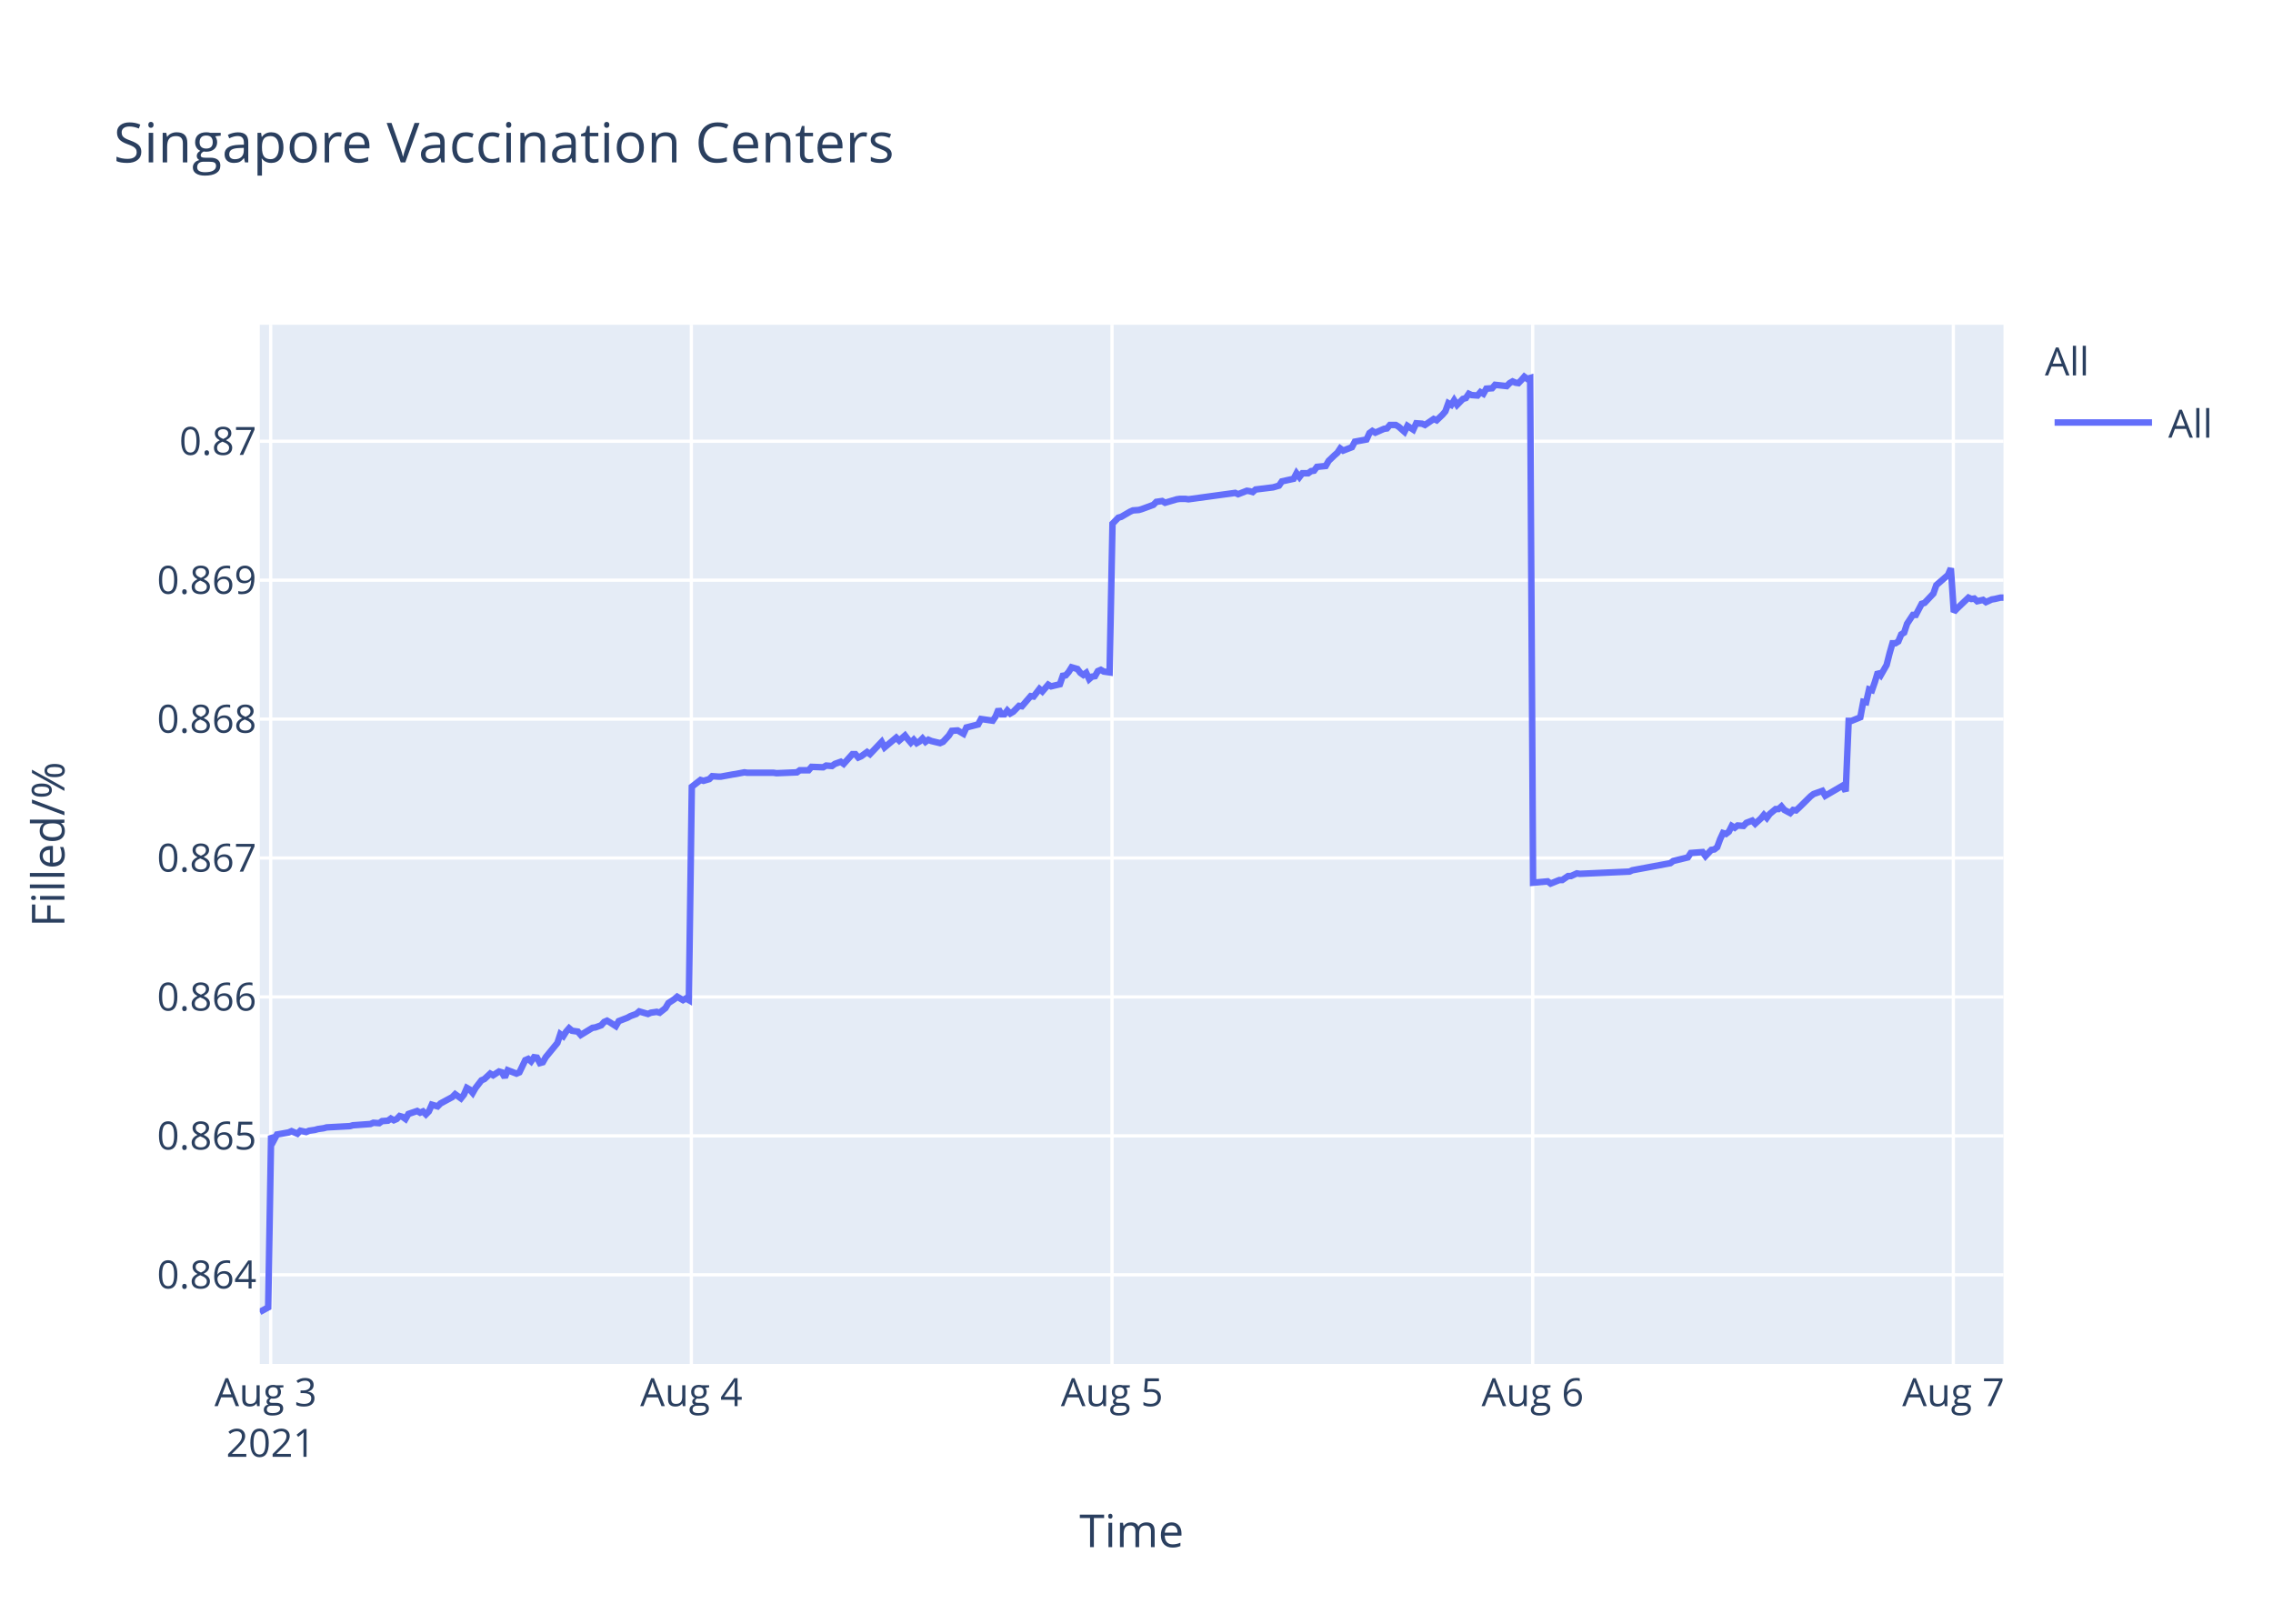
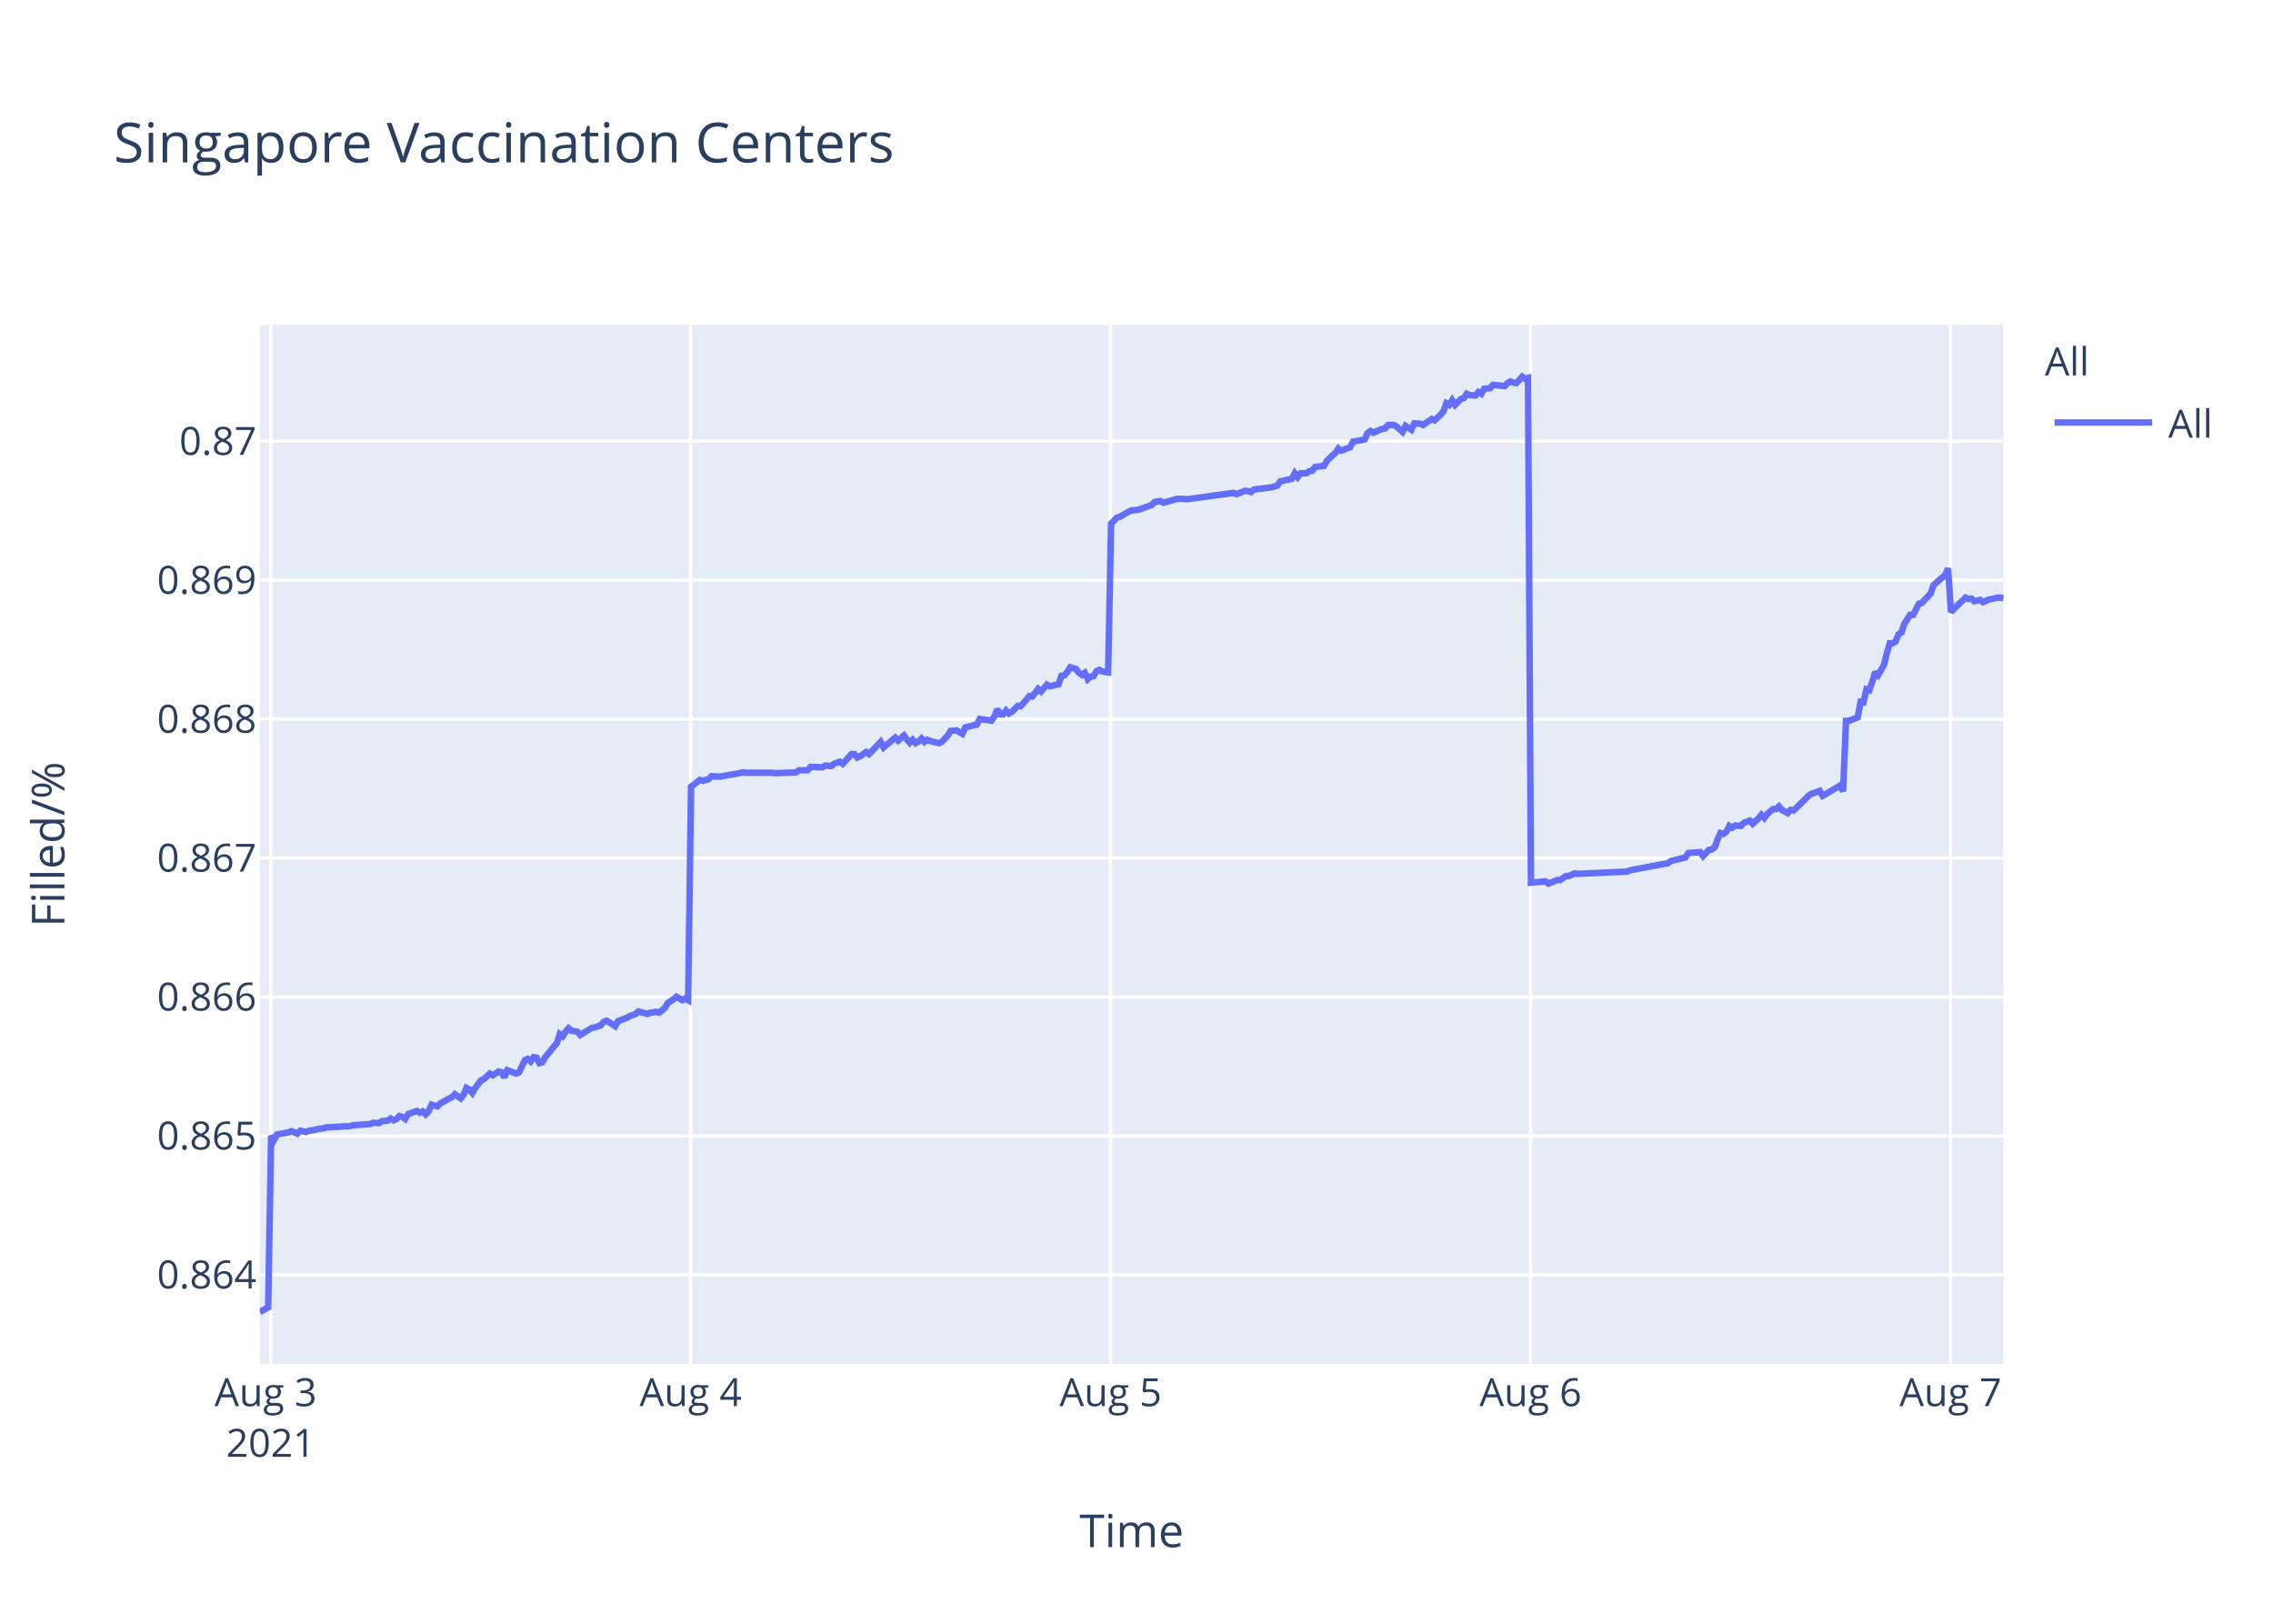
<svg xmlns="http://www.w3.org/2000/svg" class="main-svg" width="700" height="500" style="" viewBox="0 0 700 500">
  <rect x="0" y="0" width="700" height="500" style="fill: rgb(255, 255, 255); fill-opacity: 1;" />
-   <defs id="defs-3cc017">
+   <defs id="defs-2c3c1a">
    <g class="clips">
-       <clipPath id="clip3cc017xyplot" class="plotclip">
+       <clipPath id="clip2c3c1axyplot" class="plotclip">
        <rect width="537" height="320" />
      </clipPath>
-       <clipPath class="axesclip" id="clip3cc017x">
+       <clipPath class="axesclip" id="clip2c3c1ax">
        <rect x="80" y="0" width="537" height="500" />
      </clipPath>
-       <clipPath class="axesclip" id="clip3cc017y">
+       <clipPath class="axesclip" id="clip2c3c1ay">
        <rect x="0" y="100" width="700" height="320" />
      </clipPath>
-       <clipPath class="axesclip" id="clip3cc017xy">
+       <clipPath class="axesclip" id="clip2c3c1axy">
        <rect x="80" y="100" width="537" height="320" />
      </clipPath>
    </g>
    <g class="gradients" />
  </defs>
  <g class="bglayer">
    <rect class="bg" x="80" y="100" width="537" height="320" style="fill: rgb(229, 236, 246); fill-opacity: 1; stroke-width: 0;" />
  </g>
  <g class="layer-below">
    <g class="imagelayer" />
    <g class="shapelayer" />
  </g>
  <g class="cartesianlayer">
    <g class="subplot xy">
      <g class="layer-subplot">
        <g class="shapelayer" />
        <g class="imagelayer" />
      </g>
      <g class="gridlayer">
        <g class="x">
          <path class="xgrid crisp" transform="translate(83.36,0)" d="M0,100v320" style="stroke: rgb(255, 255, 255); stroke-opacity: 1; stroke-width: 1px;" />
-           <path class="xgrid crisp" transform="translate(212.91,0)" d="M0,100v320" style="stroke: rgb(255, 255, 255); stroke-opacity: 1; stroke-width: 1px;" />
-           <path class="xgrid crisp" transform="translate(342.46,0)" d="M0,100v320" style="stroke: rgb(255, 255, 255); stroke-opacity: 1; stroke-width: 1px;" />
-           <path class="xgrid crisp" transform="translate(472.01,0)" d="M0,100v320" style="stroke: rgb(255, 255, 255); stroke-opacity: 1; stroke-width: 1px;" />
-           <path class="xgrid crisp" transform="translate(601.56,0)" d="M0,100v320" style="stroke: rgb(255, 255, 255); stroke-opacity: 1; stroke-width: 1px;" />
+           <path class="xgrid crisp" transform="translate(212.69,0)" d="M0,100v320" style="stroke: rgb(255, 255, 255); stroke-opacity: 1; stroke-width: 1px;" />
+           <path class="xgrid crisp" transform="translate(342.02,0)" d="M0,100v320" style="stroke: rgb(255, 255, 255); stroke-opacity: 1; stroke-width: 1px;" />
+           <path class="xgrid crisp" transform="translate(471.36,0)" d="M0,100v320" style="stroke: rgb(255, 255, 255); stroke-opacity: 1; stroke-width: 1px;" />
+           <path class="xgrid crisp" transform="translate(600.69,0)" d="M0,100v320" style="stroke: rgb(255, 255, 255); stroke-opacity: 1; stroke-width: 1px;" />
        </g>
        <g class="y">
          <path class="ygrid crisp" transform="translate(0,392.55)" d="M80,0h537" style="stroke: rgb(255, 255, 255); stroke-opacity: 1; stroke-width: 1px;" />
          <path class="ygrid crisp" transform="translate(0,349.77)" d="M80,0h537" style="stroke: rgb(255, 255, 255); stroke-opacity: 1; stroke-width: 1px;" />
          <path class="ygrid crisp" transform="translate(0,306.99)" d="M80,0h537" style="stroke: rgb(255, 255, 255); stroke-opacity: 1; stroke-width: 1px;" />
          <path class="ygrid crisp" transform="translate(0,264.21)" d="M80,0h537" style="stroke: rgb(255, 255, 255); stroke-opacity: 1; stroke-width: 1px;" />
          <path class="ygrid crisp" transform="translate(0,221.43)" d="M80,0h537" style="stroke: rgb(255, 255, 255); stroke-opacity: 1; stroke-width: 1px;" />
          <path class="ygrid crisp" transform="translate(0,178.65)" d="M80,0h537" style="stroke: rgb(255, 255, 255); stroke-opacity: 1; stroke-width: 1px;" />
          <path class="ygrid crisp" transform="translate(0,135.87)" d="M80,0h537" style="stroke: rgb(255, 255, 255); stroke-opacity: 1; stroke-width: 1px;" />
        </g>
      </g>
      <g class="zerolinelayer" />
      <path class="xlines-below" />
      <path class="ylines-below" />
      <g class="overlines-below" />
      <g class="xaxislayer-below" />
      <g class="yaxislayer-below" />
      <g class="overaxes-below" />
-       <g class="plot" transform="translate(80,100)" clip-path="url('#clip3cc017xyplot')">
+       <g class="plot" transform="translate(80,100)" clip-path="url('#clip2c3c1axyplot')">
        <g class="scatterlayer mlayer">
-           <g class="trace scatter trace15beaa" style="stroke-miterlimit: 2; opacity: 1;">
+           <g class="trace scatter trace6bc447" style="stroke-miterlimit: 2; opacity: 1;">
            <g class="fills" />
            <g class="errorbars" />
            <g class="lines">
-               <path class="js-line" d="M0,304L2.59,302.59L3.49,249.74L4.39,251.04L5.29,249.35L8.89,248.71L9.79,248.32L11.59,249.1L12.49,248.19L14.29,248.58L15.19,248.19L16.99,247.93L17.89,247.67L19.69,247.41L20.59,247.16L27.79,246.77L28.68,246.51L34.08,246.12L34.98,245.73L36.78,245.86L37.68,245.22L39.48,245.09L40.37,244.44L41.28,244.96L42.18,244.57L43.07,243.66L43.98,243.92L44.88,244.57L45.78,243.02L48.47,242.11L49.37,242.63L50.27,242.24L51.17,243.15L52.07,242.24L52.98,240.17L54.77,240.69L55.67,239.78L59.27,237.84L60.17,236.94L61.96,238.23L62.87,237.07L63.77,235L64.67,235.51L65.57,236.55L66.46,235L68.27,232.67L69.17,232.28L70.97,230.6L71.87,231.12L73.66,229.95L74.56,230.21L75.46,231.76L76.36,229.56L79.06,230.6L79.96,230.21L81.76,226.46L82.66,226.07L83.56,226.85L84.46,225.55L85.36,225.68L86.26,227.36L87.16,227.11L88.06,225.55L91.66,221.16L92.56,218.44L93.46,219.09L94.36,217.66L95.26,216.63L96.16,217.4L97.96,217.66L98.85,218.7L102.46,216.5L103.35,216.37L105.15,215.72L106.06,214.69L106.95,214.3L107.85,214.82L109.65,215.98L110.55,214.43L113.25,213.39L114.16,212.88L115.95,212.23L116.85,211.45L119.55,212.23L120.45,211.84L122.25,211.58L123.15,211.84L124.94,210.42L125.85,208.87L127.65,207.7L128.55,206.93L130.34,207.96L131.24,207.44L132.14,207.96L133.05,142.27L135.74,140.18L136.64,140.44L138.44,139.92L139.34,139.01L141.14,139.14L142.04,139.14L145.64,138.48L146.53,138.35L149.24,137.83L150.14,137.96L158.23,137.96L159.14,138.09L165.43,137.83L166.33,137.18L169.03,137.18L169.93,136.14L173.52,136.27L174.43,135.74L176.22,135.88L177.12,135.22L178.93,134.57L179.82,135.22L182.52,132.22L183.42,132.22L184.32,133.27L185.22,132.88L187.02,131.57L187.92,132.22L191.52,128.44L192.42,130.14L196.01,127.14L196.92,128.05L198.71,126.48L199.61,127.66L200.51,128.7L201.41,127.79L202.32,128.83L203.21,128.31L204.11,127.4L205.01,128.44L205.91,127.79L206.81,128.18L209.51,128.83L210.41,128.44L212.23,126.48L213.12,125.05L214.92,124.92L215.82,125.44L216.72,125.96L217.62,124.01L221.22,123.09L222.12,121.4L225.72,121.92L226.62,120.61L227.52,118.4L228.42,119.96L229.32,119.96L230.22,118.79L231.12,119.7L232.02,119.18L233.82,117.35L234.72,117.48L237.42,114.35L238.32,114.48L240.12,112.14L241.01,112.92L242.81,110.83L243.71,111.35L246.41,110.7L247.31,108.09L248.21,107.96L249.11,106.92L250.01,105.48L250.91,105.74L251.81,106L252.71,107.18L253.61,107.83L254.51,107.18L255.42,109.13L256.31,108.35L257.21,108.22L258.1,106.66L259.01,106.27L259.91,106.79L261.71,107.05L262.61,61.25L264.4,59.41L265.3,59.15L268,57.57L268.9,57.17L270.7,57.04L271.6,56.78L275.2,55.46L276.1,54.54L277.9,54.28L278.8,54.81L282.4,53.75L283.3,53.62L285.1,53.62L286,53.75L300.39,51.78L301.29,52.18L303.99,51.12L304.88,51.25L305.79,51.52L306.68,50.73L312.08,50.07L313.88,49.54L314.78,48.23L316.58,47.83L318.38,47.44L319.28,45.73L320.18,46.91L321.08,45.73L322.88,45.73L323.78,45.07L324.68,44.94L325.57,43.76L328.27,43.49L329.18,41.91L330.97,40.2L331.87,39.42L332.75,38.1L333.64,38.76L336.34,37.71L337.24,36L340.84,35.34L341.74,33.36L342.64,32.71L343.54,33.23L345.34,32.44L346.24,32.05L347.14,31.92L348.04,30.86L349.84,30.86L350.73,31.39L352.53,32.97L353.44,31.13L355.24,32.31L356.15,30.34L357.94,30.47L358.84,30.86L361.53,29.02L362.44,29.42L364.23,27.71L365.13,26.66L366.03,24.16L366.94,24.68L367.83,23.24L368.73,24.68L370.53,22.84L371.43,22.58L372.33,21.26L373.23,21.66L375.03,21.79L375.92,20.74L376.83,21.26L377.73,19.68L379.53,19.55L380.43,18.5L384.02,18.89L384.92,17.97L385.82,17.45L386.73,17.84L387.63,17.97L388.52,17.05L389.43,16L390.32,16.66L391.23,16.39L392.13,171.81L396.62,171.4L397.53,172.08L400.22,170.99L401.12,170.99L402.92,169.76L403.82,169.76L405.62,168.94L406.52,169.08L421.81,168.39L422.71,167.98L434.4,165.8L435.3,165.12L439.8,164.02L440.7,162.66L444.33,162.38L445.23,163.61L447.03,161.7L447.93,161.57L448.83,160.88L449.73,158.43L450.62,156.51L451.53,156.79L452.43,156.1L453.32,154.33L454.23,154.88L455.12,154.19L456.93,154.33L457.83,153.37L459.62,152.69L460.53,153.65L462.32,152.01L463.22,150.92L464.12,151.87L465.02,150.64L466.82,149.14L467.72,149.14L468.62,148.32L469.52,149.41L471.32,150.37L472.22,149.41L473.12,149.55L474.02,148.73L477.62,145.18L478.52,144.5L481.22,143.54L482.12,145.04L487.52,141.9L488.41,143.68L489.32,121.97L490.22,121.97L492.91,120.88L493.82,116.1L494.71,116.24L495.61,112.28L496.51,112.55L497.41,109.96L498.31,106.95L499.21,107.91L501.01,104.77L501.91,101.22L502.81,98.08L503.71,98.08L504.61,97.53L505.51,95.35L506.41,94.8L507.31,92.07L509.11,89.34L510.01,89.34L511.81,85.93L512.7,85.65L515.41,82.78L516.31,80.19L519.91,77.05L520.8,75L521.7,88.44L522.61,87.48L526.21,84.03L527.11,84.45L528,84.31L528.9,85.14L530.7,84.72L531.6,85.41L533.4,84.59L534.29,84.45L536.1,84.03L537,84.03" style="vector-effect: non-scaling-stroke; fill: none; stroke: rgb(99, 110, 250); stroke-opacity: 1; stroke-width: 2px; opacity: 1;" />
+               <path class="js-line" d="M0,304L2.59,302.59L3.49,249.74L4.39,251.04L5.29,249.35L8.87,248.71L9.77,248.32L11.57,249.1L12.47,248.19L14.27,248.58L15.16,248.19L16.96,247.93L17.86,247.67L19.65,247.41L20.56,247.16L27.74,246.77L28.63,246.51L34.03,246.12L34.92,245.73L36.72,245.86L37.62,245.22L39.41,245.09L40.31,244.44L41.21,244.96L42.11,244.57L43,243.66L43.9,243.92L44.8,244.57L45.7,243.02L48.39,242.11L49.29,242.63L50.19,242.24L51.09,243.15L51.98,242.24L52.89,240.17L54.68,240.69L55.58,239.78L59.17,237.84L60.07,236.94L61.86,238.23L62.77,237.07L63.66,235L64.56,235.51L65.46,236.55L66.35,235L68.15,232.67L69.05,232.28L70.85,230.6L71.75,231.12L73.54,229.95L74.44,230.21L75.34,231.76L76.23,229.56L78.93,230.6L79.83,230.21L81.63,226.46L82.52,226.07L83.42,226.85L84.32,225.55L85.22,225.68L86.11,227.36L87.01,227.11L87.91,225.55L91.5,221.16L92.4,218.44L93.3,219.09L94.2,217.66L95.1,216.63L96,217.4L97.79,217.66L98.69,218.7L102.29,216.5L103.18,216.37L104.98,215.72L105.88,214.69L106.77,214.3L107.67,214.82L109.47,215.98L110.36,214.43L113.06,213.39L113.96,212.88L115.76,212.23L116.65,211.45L119.35,212.23L120.24,211.84L122.04,211.58L122.94,211.84L124.73,210.42L125.64,208.87L127.43,207.7L128.33,206.93L130.12,207.96L131.02,207.44L131.92,207.96L132.82,142.27L135.52,140.18L136.42,140.44L138.21,139.92L139.11,139.01L140.9,139.14L141.81,139.14L145.39,138.48L146.29,138.35L148.99,137.83L149.89,137.96L157.97,137.96L158.87,138.09L165.15,137.83L166.05,137.18L168.74,137.18L169.64,136.14L173.23,136.27L174.13,135.74L175.93,135.88L176.82,135.22L178.63,134.57L179.52,135.22L182.22,132.22L183.11,132.22L184.01,133.27L184.91,132.88L186.71,131.57L187.61,132.22L191.2,128.44L192.1,130.14L195.69,127.14L196.59,128.05L198.38,126.48L199.28,127.66L200.18,128.7L201.08,127.79L201.98,128.83L202.87,128.31L203.77,127.4L204.67,128.44L205.57,127.79L206.46,128.18L209.16,128.83L210.06,128.44L211.87,126.48L212.76,125.05L214.56,124.92L215.46,125.44L216.36,125.96L217.26,124.01L220.85,123.09L221.75,121.4L225.34,121.92L226.24,120.61L227.14,118.4L228.04,119.96L228.94,119.96L229.83,118.79L230.73,119.7L231.63,119.18L233.43,117.35L234.32,117.48L237.02,114.35L237.92,114.48L239.72,112.14L240.61,112.92L242.41,110.83L243.31,111.35L246,110.7L246.9,108.09L247.79,107.96L248.69,106.92L249.59,105.48L250.49,105.74L251.39,106L252.28,107.18L253.19,107.83L254.08,107.18L254.99,109.13L255.88,108.35L256.78,108.22L257.67,106.66L258.57,106.27L259.47,106.79L261.27,107.05L262.17,61.25L263.96,59.41L264.86,59.15L267.56,57.57L268.45,57.17L270.25,57.04L271.14,56.78L274.74,55.46L275.64,54.54L277.44,54.28L278.33,54.81L281.93,53.75L282.82,53.62L284.62,53.62L285.52,53.75L299.89,51.78L300.79,52.18L303.48,51.12L304.37,51.25L305.28,51.52L306.17,50.73L311.56,50.07L313.35,49.54L314.25,48.23L316.05,47.83L317.84,47.44L318.74,45.73L319.64,46.91L320.54,45.73L322.34,45.73L323.23,45.07L324.14,44.94L325.03,43.76L327.72,43.49L328.62,41.91L330.42,40.2L331.32,39.42L332.19,38.1L333.08,38.76L335.78,37.71L336.68,36L340.27,35.34L341.16,33.36L342.07,32.71L342.96,33.23L344.76,32.44L345.66,32.05L346.56,31.92L347.45,30.86L349.25,30.86L350.15,31.39L351.94,32.97L352.85,31.13L354.64,32.31L355.55,30.34L357.34,30.47L358.24,30.86L360.93,29.02L361.83,29.42L363.62,27.71L364.52,26.66L365.42,24.16L366.32,24.68L367.21,23.24L368.11,24.68L369.91,22.84L370.81,22.58L371.71,21.26L372.6,21.66L374.4,21.79L375.29,20.74L376.2,21.26L377.1,19.68L378.89,19.55L379.79,18.5L383.38,18.89L384.28,17.97L385.18,17.45L386.08,17.84L386.98,17.97L387.87,17.05L388.77,16L389.67,16.66L390.57,16.39L391.47,171.81L395.96,171.4L396.86,172.08L399.55,170.99L400.45,170.99L402.25,169.76L403.14,169.76L404.94,168.94L405.83,169.08L421.11,168.39L422,167.98L433.67,165.8L434.58,165.12L439.07,164.02L439.97,162.66L443.59,162.38L444.48,163.61L446.28,161.7L447.18,161.57L448.08,160.88L448.98,158.43L449.87,156.51L450.77,156.79L451.67,156.1L452.57,154.33L453.47,154.88L454.36,154.19L456.16,154.33L457.06,153.37L458.86,152.69L459.76,153.65L461.55,152.01L462.45,150.92L463.34,151.87L464.24,150.64L466.04,149.14L466.94,149.14L467.84,148.32L468.74,149.41L470.53,150.37L471.43,149.41L472.33,149.55L473.23,148.73L476.82,145.18L477.72,144.5L480.41,143.54L481.31,145.04L486.7,141.9L487.6,143.68L488.5,121.97L489.4,121.97L492.09,120.88L492.99,116.1L493.88,116.24L494.78,112.28L495.68,112.55L496.58,109.96L497.48,106.95L498.38,107.91L500.17,104.77L501.07,101.22L501.97,98.08L502.87,98.08L503.77,97.53L504.66,95.35L505.56,94.8L506.46,92.07L508.26,89.34L509.15,89.34L510.95,85.93L511.85,85.65L514.54,82.78L515.44,80.19L519.04,77.05L519.93,75L520.83,88.44L521.73,87.48L525.33,84.03L526.22,84.45L527.12,84.31L528.02,85.14L529.82,84.72L530.71,85.41L532.51,84.59L533.4,84.45L535.2,84.03L536.1,84.03L537,84.17" style="vector-effect: non-scaling-stroke; fill: none; stroke: rgb(99, 110, 250); stroke-opacity: 1; stroke-width: 2px; opacity: 1;" />
            </g>
            <g class="points" />
            <g class="text" />
          </g>
        </g>
      </g>
      <g class="overplot" />
      <path class="xlines-above crisp" d="M0,0" style="fill: none;" />
      <path class="ylines-above crisp" d="M0,0" style="fill: none;" />
      <g class="overlines-above" />
      <g class="xaxislayer-above">
        <g class="xtick">
          <text text-anchor="middle" x="0" y="433" transform="translate(83.36,0)" style="font-family: 'Open Sans', verdana, arial, sans-serif; font-size: 12px; fill: rgb(42, 63, 95); fill-opacity: 1; white-space: pre;">
            <tspan class="line" dy="0em" x="0" y="433">Aug 3</tspan>
            <tspan class="line" dy="1.3em" x="0" y="433">2021</tspan>
          </text>
        </g>
        <g class="xtick">
-           <text text-anchor="middle" x="0" y="433" transform="translate(212.91,0)" style="font-family: 'Open Sans', verdana, arial, sans-serif; font-size: 12px; fill: rgb(42, 63, 95); fill-opacity: 1; white-space: pre;">Aug 4</text>
+           <text text-anchor="middle" x="0" y="433" transform="translate(212.69,0)" style="font-family: 'Open Sans', verdana, arial, sans-serif; font-size: 12px; fill: rgb(42, 63, 95); fill-opacity: 1; white-space: pre;">Aug 4</text>
        </g>
        <g class="xtick">
-           <text text-anchor="middle" x="0" y="433" transform="translate(342.46,0)" style="font-family: 'Open Sans', verdana, arial, sans-serif; font-size: 12px; fill: rgb(42, 63, 95); fill-opacity: 1; white-space: pre;">Aug 5</text>
+           <text text-anchor="middle" x="0" y="433" transform="translate(342.02,0)" style="font-family: 'Open Sans', verdana, arial, sans-serif; font-size: 12px; fill: rgb(42, 63, 95); fill-opacity: 1; white-space: pre;">Aug 5</text>
        </g>
        <g class="xtick">
-           <text text-anchor="middle" x="0" y="433" transform="translate(472.01,0)" style="font-family: 'Open Sans', verdana, arial, sans-serif; font-size: 12px; fill: rgb(42, 63, 95); fill-opacity: 1; white-space: pre;">Aug 6</text>
+           <text text-anchor="middle" x="0" y="433" transform="translate(471.36,0)" style="font-family: 'Open Sans', verdana, arial, sans-serif; font-size: 12px; fill: rgb(42, 63, 95); fill-opacity: 1; white-space: pre;">Aug 6</text>
        </g>
        <g class="xtick">
-           <text text-anchor="middle" x="0" y="433" transform="translate(601.56,0)" style="font-family: 'Open Sans', verdana, arial, sans-serif; font-size: 12px; fill: rgb(42, 63, 95); fill-opacity: 1; white-space: pre;">Aug 7</text>
+           <text text-anchor="middle" x="0" y="433" transform="translate(600.69,0)" style="font-family: 'Open Sans', verdana, arial, sans-serif; font-size: 12px; fill: rgb(42, 63, 95); fill-opacity: 1; white-space: pre;">Aug 7</text>
        </g>
      </g>
      <g class="yaxislayer-above">
        <g class="ytick">
          <text text-anchor="end" x="79" y="4.2" transform="translate(0,392.55)" style="font-family: 'Open Sans', verdana, arial, sans-serif; font-size: 12px; fill: rgb(42, 63, 95); fill-opacity: 1; white-space: pre;">0.864</text>
        </g>
        <g class="ytick">
          <text text-anchor="end" x="79" y="4.2" transform="translate(0,349.77)" style="font-family: 'Open Sans', verdana, arial, sans-serif; font-size: 12px; fill: rgb(42, 63, 95); fill-opacity: 1; white-space: pre;">0.865</text>
        </g>
        <g class="ytick">
          <text text-anchor="end" x="79" y="4.2" transform="translate(0,306.99)" style="font-family: 'Open Sans', verdana, arial, sans-serif; font-size: 12px; fill: rgb(42, 63, 95); fill-opacity: 1; white-space: pre;">0.866</text>
        </g>
        <g class="ytick">
          <text text-anchor="end" x="79" y="4.2" transform="translate(0,264.21)" style="font-family: 'Open Sans', verdana, arial, sans-serif; font-size: 12px; fill: rgb(42, 63, 95); fill-opacity: 1; white-space: pre;">0.867</text>
        </g>
        <g class="ytick">
          <text text-anchor="end" x="79" y="4.2" transform="translate(0,221.43)" style="font-family: 'Open Sans', verdana, arial, sans-serif; font-size: 12px; fill: rgb(42, 63, 95); fill-opacity: 1; white-space: pre;">0.868</text>
        </g>
        <g class="ytick">
          <text text-anchor="end" x="79" y="4.2" transform="translate(0,178.65)" style="font-family: 'Open Sans', verdana, arial, sans-serif; font-size: 12px; fill: rgb(42, 63, 95); fill-opacity: 1; white-space: pre;">0.869</text>
        </g>
        <g class="ytick">
          <text text-anchor="end" x="79" y="4.2" transform="translate(0,135.87)" style="font-family: 'Open Sans', verdana, arial, sans-serif; font-size: 12px; fill: rgb(42, 63, 95); fill-opacity: 1; white-space: pre;">0.87</text>
        </g>
      </g>
      <g class="overaxes-above" />
    </g>
  </g>
  <g class="polarlayer" />
  <g class="ternarylayer" />
  <g class="geolayer" />
  <g class="funnelarealayer" />
  <g class="pielayer" />
  <g class="treemaplayer" />
  <g class="sunburstlayer" />
  <g class="glimages" />
-   <defs id="topdefs-3cc017">
+   <defs id="topdefs-2c3c1a">
    <g class="clips" />
-     <clipPath id="legend3cc017">
+     <clipPath id="legend2c3c1a">
      <rect width="60" height="45" x="0" y="0" />
    </clipPath>
  </defs>
  <g class="layer-above">
    <g class="imagelayer" />
    <g class="shapelayer" />
  </g>
  <g class="infolayer">
    <g class="legend" pointer-events="all" transform="translate(627.74,100)">
      <rect class="bg" shape-rendering="crispEdges" width="60" height="45" x="0" y="0" style="stroke: rgb(68, 68, 68); stroke-opacity: 1; fill: rgb(255, 255, 255); fill-opacity: 1; stroke-width: 0px;" />
-       <g class="scrollbox" transform="" clip-path="url('#legend3cc017')">
+       <g class="scrollbox" transform="" clip-path="url('#legend2c3c1a')">
        <text class="legendtitletext" text-anchor="start" x="2" y="15.6" style="font-family: 'Open Sans', verdana, arial, sans-serif; font-size: 12px; fill: rgb(42, 63, 95); fill-opacity: 1; white-space: pre;">All</text>
        <g class="groups" transform="">
          <g class="traces" transform="translate(0,30.1)" style="opacity: 1;">
            <text class="legendtext" text-anchor="start" x="40" y="4.68" style="font-family: 'Open Sans', verdana, arial, sans-serif; font-size: 12px; fill: rgb(42, 63, 95); fill-opacity: 1; white-space: pre;">All</text>
            <g class="layers" style="opacity: 1;">
              <g class="legendfill" />
              <g class="legendlines">
                <path class="js-line" d="M5,0h30" style="fill: none; stroke: rgb(99, 110, 250); stroke-opacity: 1; stroke-width: 2px;" />
              </g>
              <g class="legendsymbols">
                <g class="legendpoints" />
              </g>
            </g>
            <rect class="legendtoggle" x="0" y="-9.5" width="54.891" height="19" style="fill: rgb(0, 0, 0); fill-opacity: 0;" />
          </g>
        </g>
      </g>
      <rect class="scrollbar" rx="20" ry="3" width="0" height="0" x="0" y="0" style="fill: rgb(128, 139, 164); fill-opacity: 1;" />
    </g>
    <g class="g-gtitle">
      <text class="gtitle" x="35" y="50" text-anchor="start" dy="0em" style="font-family: 'Open Sans', verdana, arial, sans-serif; font-size: 17px; fill: rgb(42, 63, 95); opacity: 1; font-weight: normal; white-space: pre;">Singapore Vaccination Centers</text>
    </g>
    <g class="g-xtitle">
      <text class="xtitle" x="348.5" y="476.409" text-anchor="middle" style="font-family: 'Open Sans', verdana, arial, sans-serif; font-size: 14px; fill: rgb(42, 63, 95); opacity: 1; font-weight: normal; white-space: pre;">Time</text>
    </g>
    <g class="g-ytitle">
      <text class="ytitle" transform="rotate(-90,19.84063,260)" x="19.841" y="260" text-anchor="middle" style="font-family: 'Open Sans', verdana, arial, sans-serif; font-size: 14px; fill: rgb(42, 63, 95); opacity: 1; font-weight: normal; white-space: pre;">Filled/%</text>
    </g>
  </g>
</svg>
